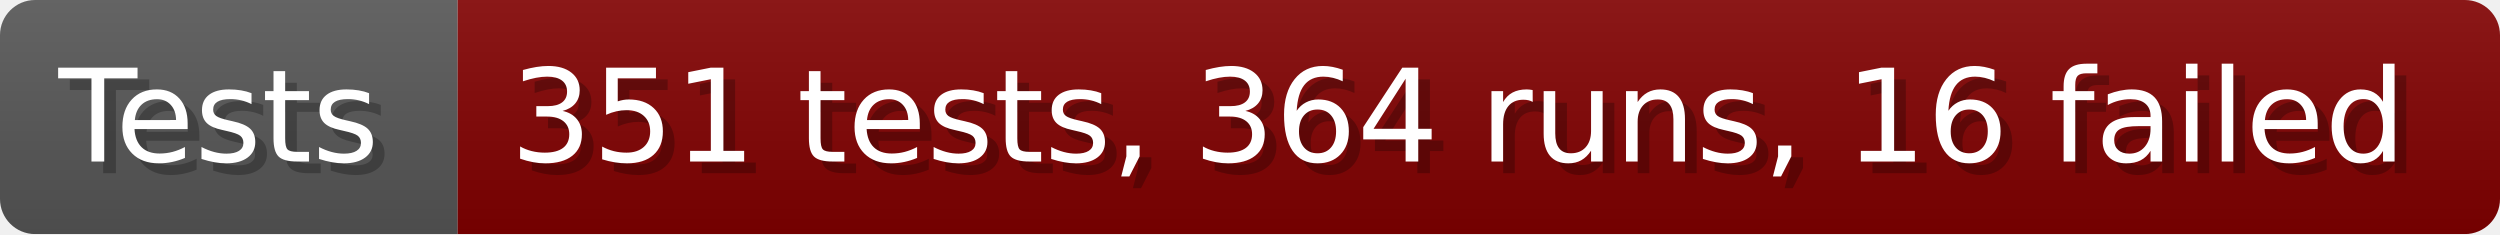
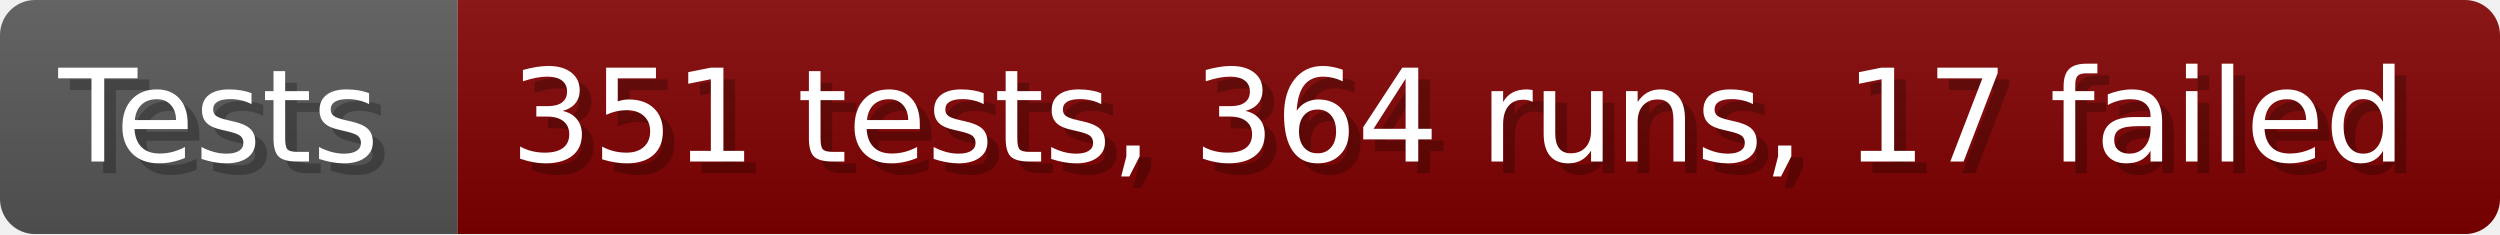
- <svg xmlns="http://www.w3.org/2000/svg" width="213.6" height="20" viewBox="0 0 2136 200" role="img" aria-label="Tests: 351 tests, 364 runs, 16 failed">
+ <svg xmlns="http://www.w3.org/2000/svg" width="213.6" height="20" viewBox="0 0 2136 200" role="img" aria-label="Tests: 351 tests, 364 runs, 17 failed">
  <linearGradient id="a" x2="0" y2="100%">
    <stop offset="0" stop-opacity=".1" stop-color="#EEE" />
    <stop offset="1" stop-opacity=".1" />
  </linearGradient>
  <mask id="m">
    <rect width="2136" height="200" rx="30" fill="#FFF" />
  </mask>
  <g mask="url(#m)">
    <rect width="391" height="200" fill="#555" />
    <rect width="1745" height="200" fill="#800000" x="391" />
    <rect width="2136" height="200" fill="url(#a)" />
  </g>
  <g aria-hidden="true" fill="#fff" text-anchor="start" font-family="Verdana,DejaVu Sans,sans-serif" font-size="110">
    <text x="60" y="148" textLength="291" fill="#000" opacity="0.25">Tests</text>
    <text x="50" y="138" textLength="291">Tests</text>
-     <text x="446" y="148" textLength="1645" fill="#000" opacity="0.25">351 tests, 364 runs, 16 failed</text>
-     <text x="436" y="138" textLength="1645">351 tests, 364 runs, 16 failed</text>
+     <text x="446" y="148" textLength="1645" fill="#000" opacity="0.25">351 tests, 364 runs, 17 failed</text>
+     <text x="436" y="138" textLength="1645">351 tests, 364 runs, 17 failed</text>
  </g>
</svg>
